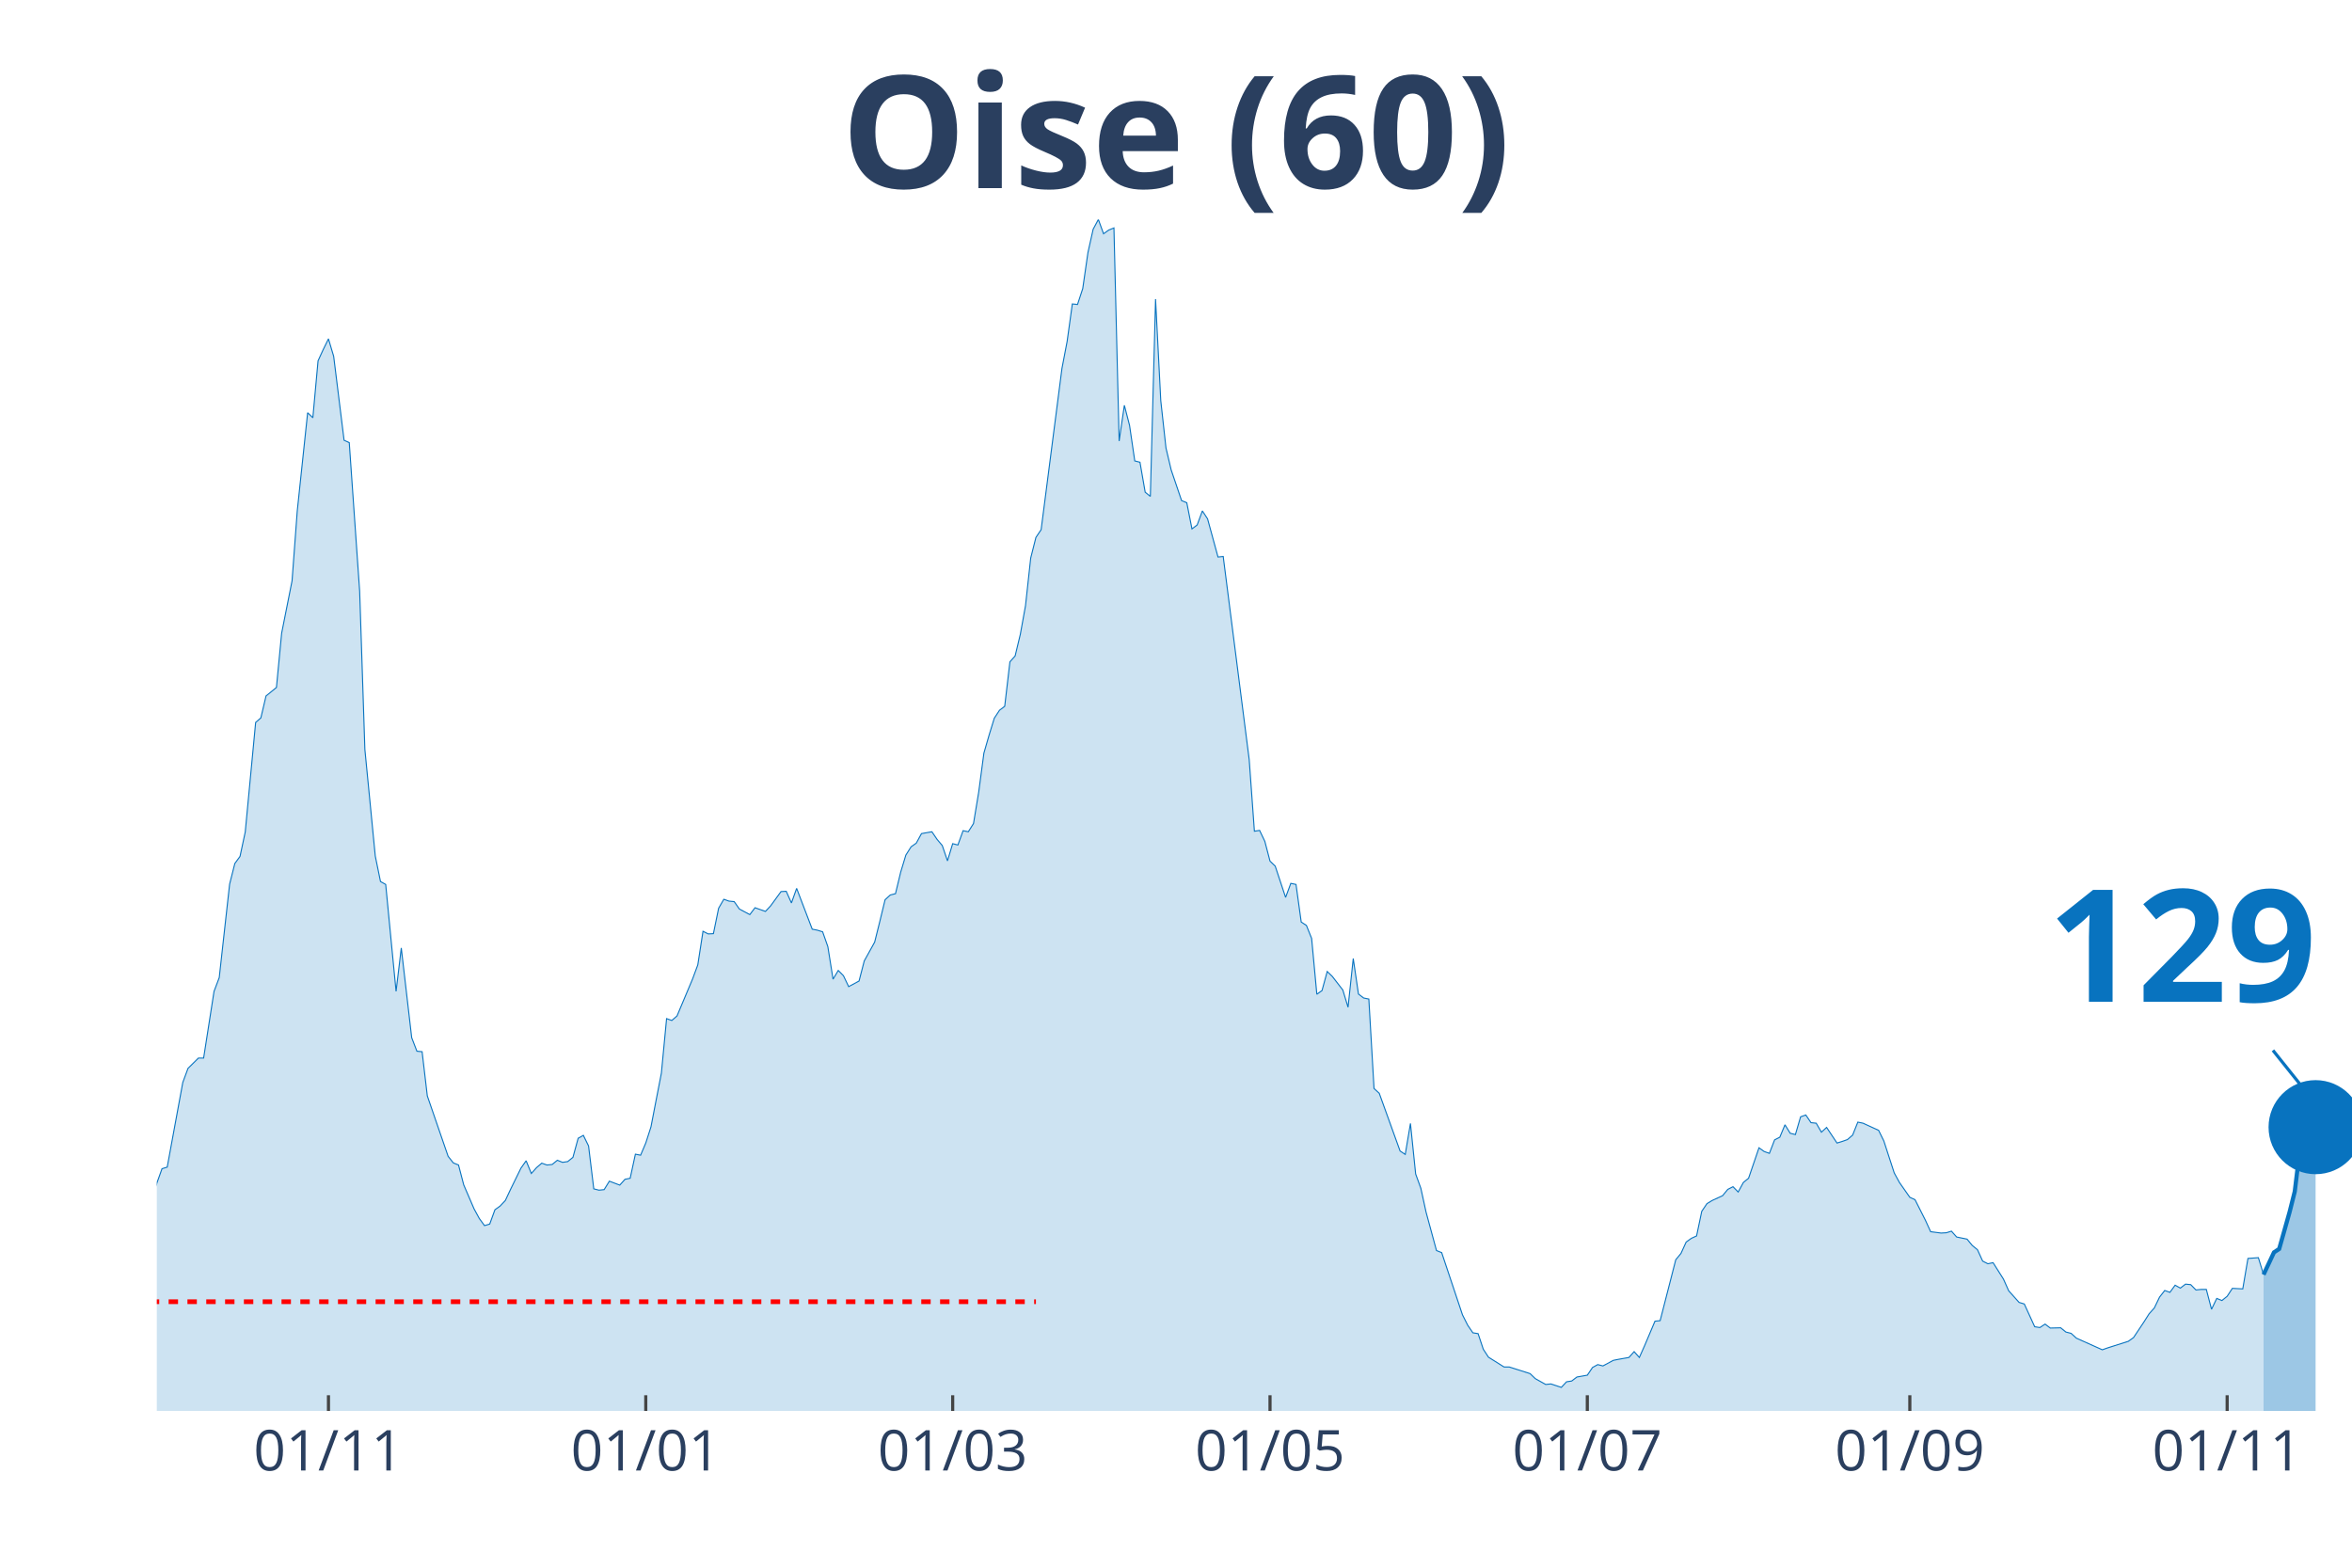
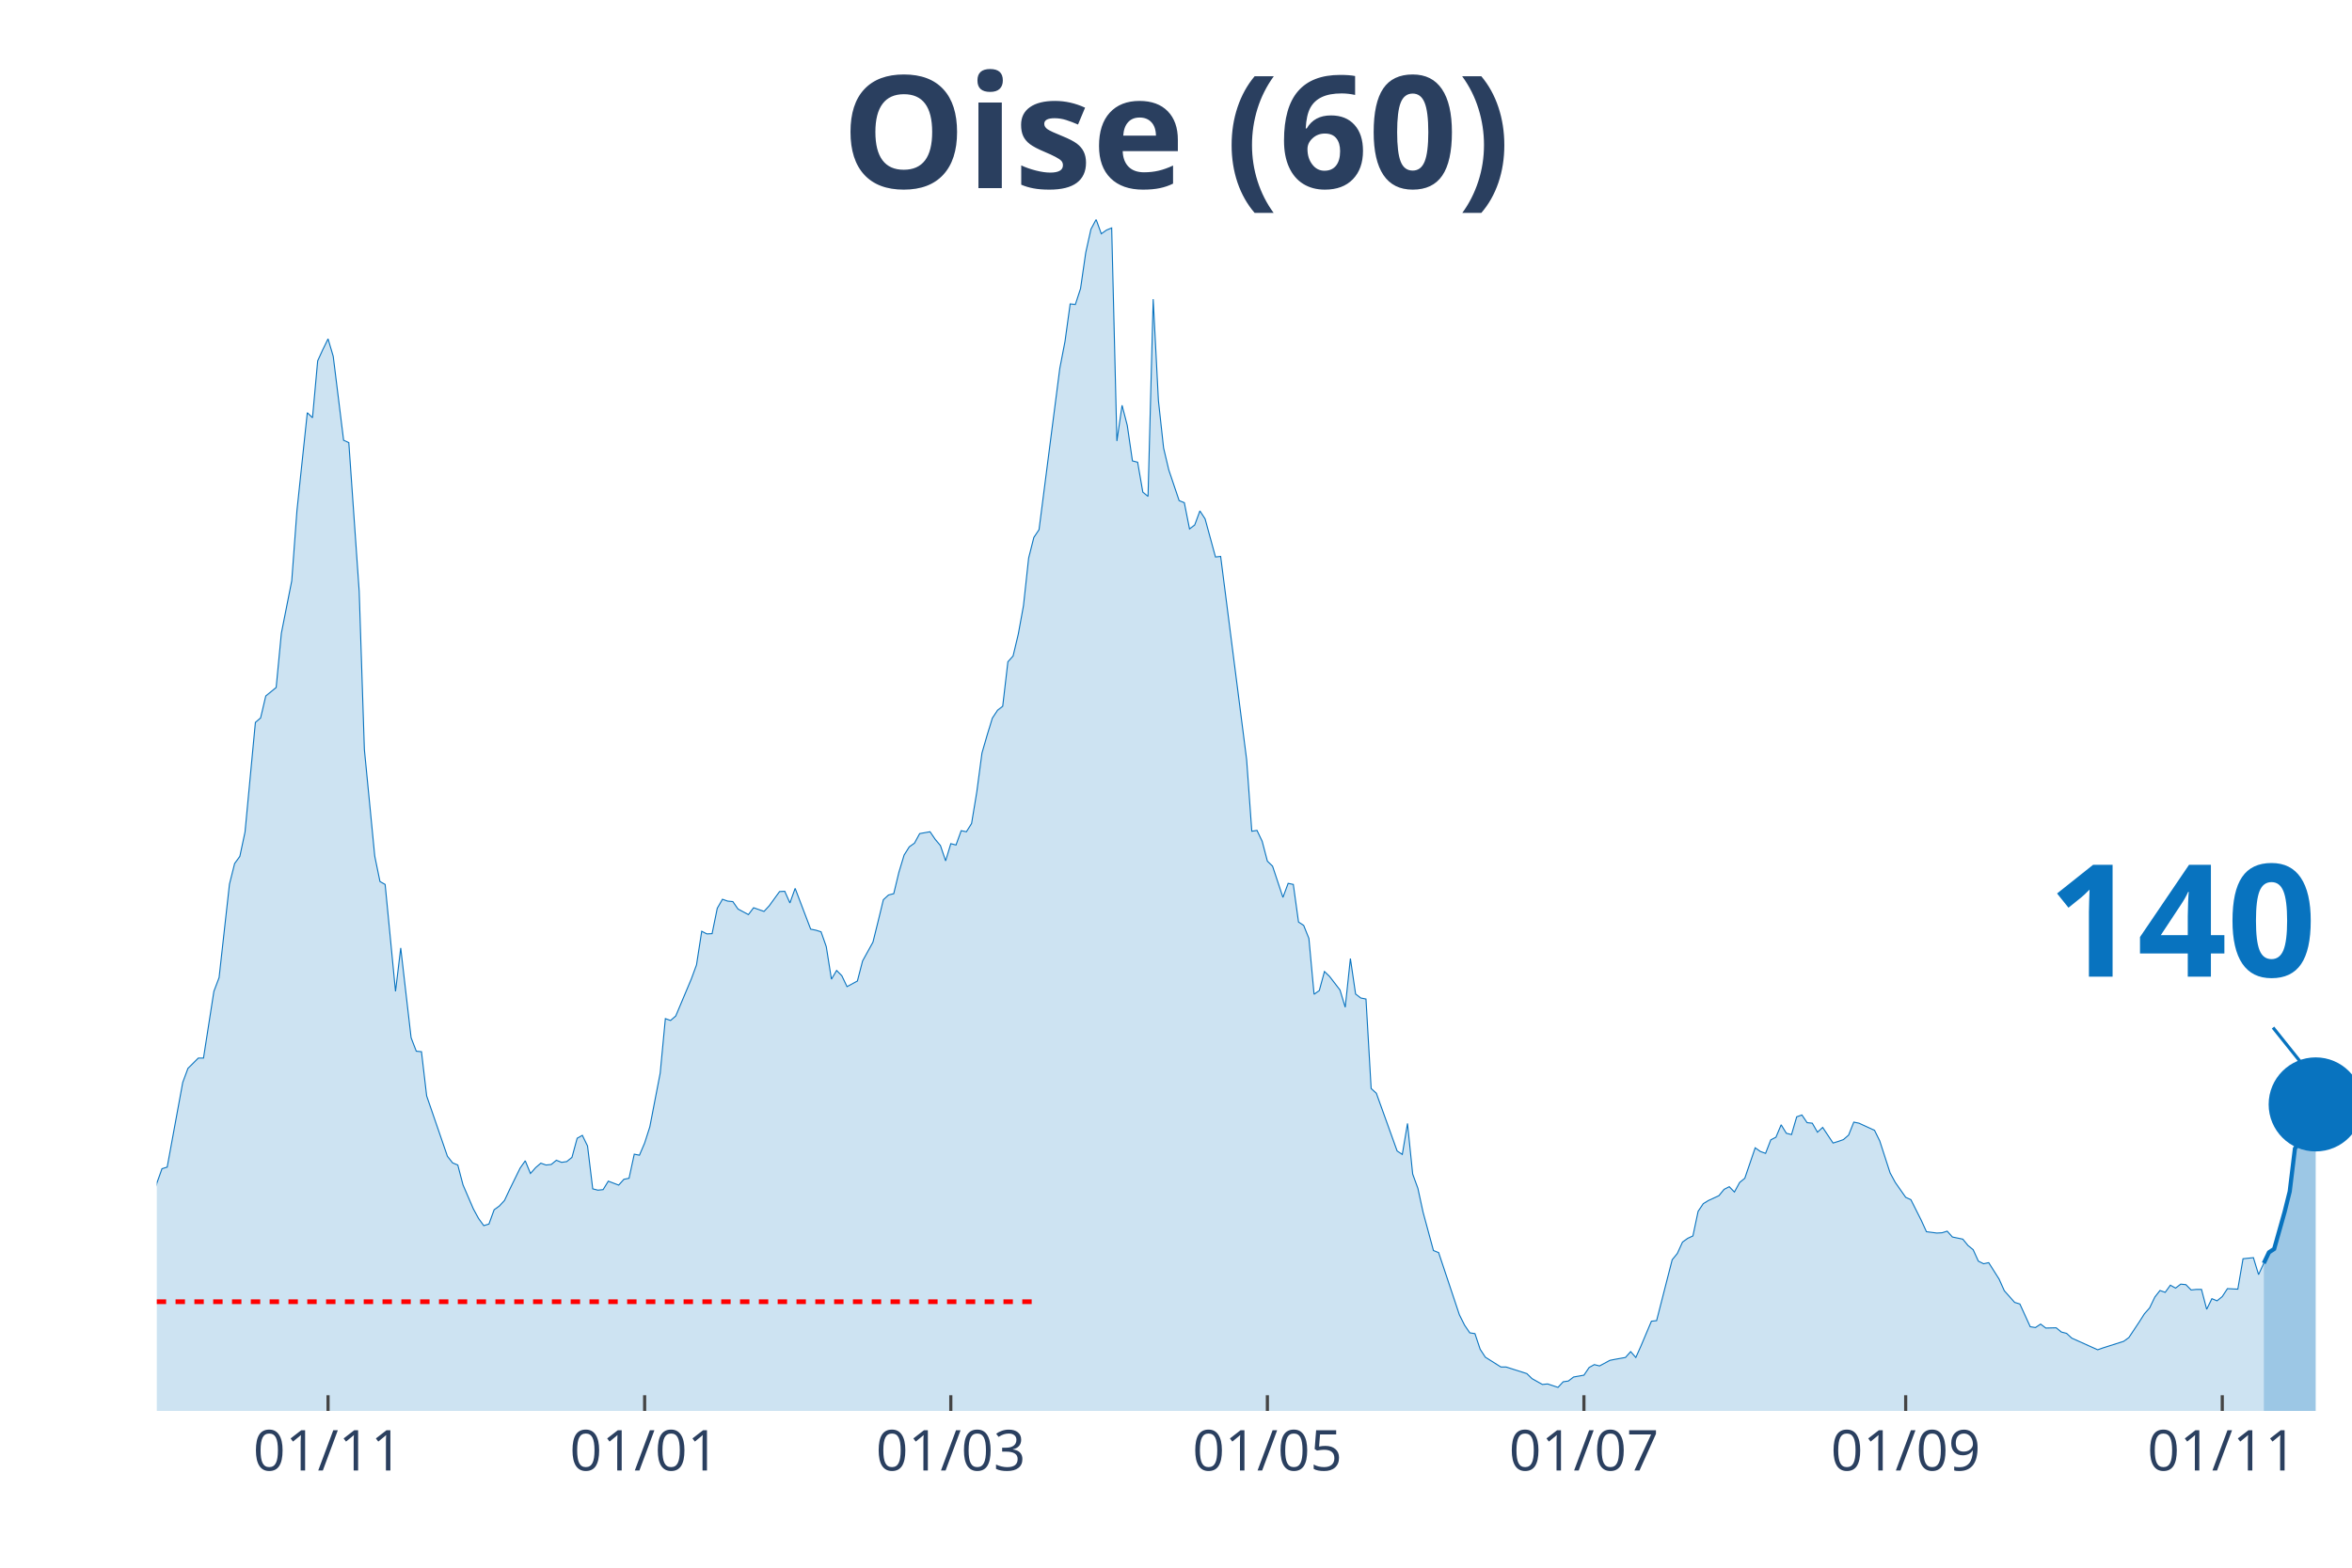
<svg xmlns="http://www.w3.org/2000/svg" class="main-svg" width="1125" height="750" style="" viewBox="0 0 750 500">
  <rect x="0" y="0" width="750" height="500" style="fill: rgb(0, 0, 0); fill-opacity: 0;" />
-   <defs id="defs-aeda28">
+   <defs id="defs-273779">
    <g class="clips">
-       <clipPath id="clipaeda28xyplot" class="plotclip">
+       <clipPath id="clip273779xyplot" class="plotclip">
        <rect width="700" height="380" />
      </clipPath>
-       <clipPath class="axesclip" id="clipaeda28x">
+       <clipPath class="axesclip" id="clip273779x">
        <rect x="50" y="0" width="700" height="500" />
      </clipPath>
-       <clipPath class="axesclip" id="clipaeda28y">
+       <clipPath class="axesclip" id="clip273779y">
        <rect x="0" y="70" width="750" height="380" />
      </clipPath>
-       <clipPath class="axesclip" id="clipaeda28xy">
+       <clipPath class="axesclip" id="clip273779xy">
        <rect x="50" y="70" width="700" height="380" />
      </clipPath>
    </g>
    <g class="gradients" />
  </defs>
  <g class="bglayer">
    <rect class="bg" x="50" y="70" width="700" height="380" style="fill: rgb(0, 0, 0); fill-opacity: 0; stroke-width: 0;" />
  </g>
  <g class="layer-below">
    <g class="imagelayer" />
    <g class="shapelayer" />
  </g>
  <g class="cartesianlayer">
    <g class="subplot xy">
      <g class="layer-subplot">
        <g class="shapelayer" />
        <g class="imagelayer" />
      </g>
      <g class="gridlayer">
        <g class="x">
-           <path class="xgrid crisp" transform="translate(104.74,0)" d="M0,70v380" style="stroke: rgb(255, 255, 255); stroke-opacity: 1; stroke-width: 1px;" />
-           <path class="xgrid crisp" transform="translate(205.92,0)" d="M0,70v380" style="stroke: rgb(255, 255, 255); stroke-opacity: 1; stroke-width: 1px;" />
-           <path class="xgrid crisp" transform="translate(303.79,0)" d="M0,70v380" style="stroke: rgb(255, 255, 255); stroke-opacity: 1; stroke-width: 1px;" />
-           <path class="xgrid crisp" transform="translate(404.98,0)" d="M0,70v380" style="stroke: rgb(255, 255, 255); stroke-opacity: 1; stroke-width: 1px;" />
-           <path class="xgrid crisp" transform="translate(506.16,0)" d="M0,70v380" style="stroke: rgb(255, 255, 255); stroke-opacity: 1; stroke-width: 1px;" />
-           <path class="xgrid crisp" transform="translate(609,0)" d="M0,70v380" style="stroke: rgb(255, 255, 255); stroke-opacity: 1; stroke-width: 1px;" />
-           <path class="xgrid crisp" transform="translate(710.19,0)" d="M0,70v380" style="stroke: rgb(255, 255, 255); stroke-opacity: 1; stroke-width: 1px;" />
+           <path class="xgrid crisp" transform="translate(104.61,0)" d="M0,70v380" style="stroke: rgb(255, 255, 255); stroke-opacity: 1; stroke-width: 1px;" />
+           <path class="xgrid crisp" transform="translate(205.56,0)" d="M0,70v380" style="stroke: rgb(255, 255, 255); stroke-opacity: 1; stroke-width: 1px;" />
+           <path class="xgrid crisp" transform="translate(303.19,0)" d="M0,70v380" style="stroke: rgb(255, 255, 255); stroke-opacity: 1; stroke-width: 1px;" />
+           <path class="xgrid crisp" transform="translate(404.14,0)" d="M0,70v380" style="stroke: rgb(255, 255, 255); stroke-opacity: 1; stroke-width: 1px;" />
+           <path class="xgrid crisp" transform="translate(505.08,0)" d="M0,70v380" style="stroke: rgb(255, 255, 255); stroke-opacity: 1; stroke-width: 1px;" />
+           <path class="xgrid crisp" transform="translate(607.68,0)" d="M0,70v380" style="stroke: rgb(255, 255, 255); stroke-opacity: 1; stroke-width: 1px;" />
+           <path class="xgrid crisp" transform="translate(708.63,0)" d="M0,70v380" style="stroke: rgb(255, 255, 255); stroke-opacity: 1; stroke-width: 1px;" />
        </g>
        <g class="y" />
      </g>
      <g class="zerolinelayer" />
      <path class="xlines-below" />
      <path class="ylines-below" />
      <g class="overlines-below" />
      <g class="xaxislayer-below" />
      <g class="yaxislayer-below" />
      <g class="overaxes-below" />
-       <g class="plot" transform="translate(50, 70)" clip-path="url('#clipaeda28xyplot')">
+       <g class="plot" transform="translate(50, 70)" clip-path="url('#clip273779xyplot')">
        <g class="scatterlayer mlayer">
-           <g class="trace scatter trace87a729" style="stroke-miterlimit: 2;">
+           <g class="trace scatter trace02479d" style="stroke-miterlimit: 2;">
            <g class="fills">
              <g>
-                 <path class="js-fill" d="M671.8,380L-225.59,380L-225.59,373.08L-222.27,373.58L-220.62,374.77L-179.15,379.07L-177.49,379.24L-159.24,377.55L-157.58,377.89L-142.65,377.89L-141,377.38L-107.82,375.86L-106.16,375.1L-102.84,374.85L-101.18,374.51L-91.23,371.98L-89.57,372.06L-72.99,370.04L-71.33,369.28L-68.01,366.75L-66.35,366.49L-59.72,362.19L-58.06,361.43L-53.08,359.57L-51.42,356.45L-46.45,349.61L-44.79,348.26L-43.13,348.42L-41.47,344.63L-34.83,338.55L-33.18,336.01L-28.2,334.75L-26.54,332.38L-23.22,328.33L-21.56,329.43L-19.91,329.85L-18.25,325.46L-16.59,320.99L-14.93,307.31L-13.27,310.01L-11.61,310.52L-8.29,309.93L-6.64,311.11L-4.98,311.87L-3.32,323.01L-1.66,317.95L0,307.39L1.66,302.75L3.32,302.24L8.29,275.23L9.95,270.75L13.27,267.46L14.93,267.46L18.25,246.19L19.91,241.8L23.22,211.99L24.88,205.41L26.54,203.13L28.2,195.36L31.52,160.41L33.18,158.97L34.83,151.97L36.49,150.62L38.15,149.26L39.81,131.96L43.13,115.24L44.79,92.95L48.1,61.63L49.76,63.23L51.42,45.08L53.08,41.45L54.74,38.08L56.4,43.65L59.72,70.41L61.37,71.17L64.69,118.62L66.35,169.02L69.67,203.04L71.33,211.15L72.99,212.08L74.64,229.13L76.3,246.19L77.96,232.34L81.28,260.96L82.94,265.27L84.6,265.43L86.26,279.53L92.89,298.78L94.55,300.89L96.21,301.57L97.87,307.9L101.18,315.58L102.84,318.62L104.5,320.9L106.16,320.4L107.82,315.84L109.48,314.65L111.14,312.88L112.8,309.34L116.11,302.58L117.77,300.22L119.43,304.27L121.09,302.41L122.75,300.98L124.41,301.57L126.07,301.4L127.73,300.05L129.38,300.72L131.04,300.47L132.7,299.12L134.36,293.04L136.02,292.11L137.68,295.49L139.34,309.17L141,309.59L142.65,309.42L144.31,306.72L147.63,307.98L149.29,306.13L150.95,305.79L152.61,298.11L154.27,298.44L155.92,294.56L157.58,289.41L159.24,280.8L160.9,272.27L162.56,254.88L164.22,255.47L165.88,254.04L170.85,242.22L172.51,237.74L174.17,227.02L175.83,227.86L177.49,227.78L179.15,219.68L180.81,216.81L182.46,217.4L184.12,217.56L185.78,219.93L189.1,221.7L190.76,219.51L194.08,220.69L195.73,218.92L199.05,214.36L200.71,214.27L202.37,217.99L204.03,213.34L209,226.35L210.66,226.68L212.32,227.19L213.98,231.92L215.64,242.3L217.3,239.52L218.96,241.2L220.62,244.67L223.93,242.89L225.59,236.48L228.91,230.48L230.57,223.81L232.23,216.97L233.89,215.45L235.55,215.03L237.2,208.19L238.86,202.71L240.52,200.09L242.18,198.91L243.84,195.87L247.16,195.28L248.82,197.72L250.47,199.67L252.13,204.56L253.79,199.08L255.45,199.5L257.11,194.94L258.77,195.28L260.43,192.66L262.09,182.61L263.74,170.2L265.4,164.46L267.06,159.06L268.72,156.53L270.38,155.26L272.04,141.08L273.7,139.22L275.36,132.3L277.01,123.18L278.67,107.98L280.33,101.4L281.99,98.95L288.63,47.53L290.28,38.92L291.94,26.93L293.6,27.1L295.26,22.04L296.92,10.55L298.58,3.12L300.24,0L301.9,4.56L303.55,3.38L305.21,2.7L306.87,70.66L308.53,59.27L310.19,65.68L311.85,77L313.51,77.42L315.17,86.96L316.82,88.31L318.48,25.41L320.14,57.75L321.8,72.86L323.46,79.87L326.78,89.66L328.44,90.34L330.09,98.69L331.75,97.43L333.41,92.95L335.07,95.49L338.39,107.64L340.05,107.47L348.34,172.23L350,195.11L351.66,194.85L353.32,198.32L354.98,204.65L356.64,206.25L359.95,216.21L361.61,211.74L363.27,212.08L364.93,224.07L366.59,225.16L368.25,229.3L369.91,247.11L371.56,245.93L373.22,239.85L374.88,241.46L378.2,245.76L379.86,251.25L381.52,235.72L383.18,247.03L384.83,248.3L386.49,248.63L388.15,277.17L389.81,278.69L396.45,297.09L398.1,298.19L399.76,288.31L401.42,304.44L403.08,309L404.74,316.6L408.06,328.84L409.72,329.51L416.35,349.35L418.01,352.65L419.67,355.09L421.33,355.35L422.99,360.33L424.64,362.86L429.62,365.99L431.28,365.99L437.91,368.1L439.57,369.7L442.89,371.56L444.55,371.39L447.87,372.49L449.53,370.71L451.18,370.46L452.84,369.19L456.16,368.6L457.82,366.15L459.48,365.23L461.14,365.65L464.45,363.87L466.11,363.54L469.43,362.95L471.09,361.09L472.75,362.95L474.41,359.23L477.73,351.38L479.38,351.21L484.36,331.79L486.02,329.77L487.68,326.14L489.34,324.95L491,324.19L492.65,316.34L494.31,313.89L495.97,312.88L499.29,311.36L500.95,309.34L502.61,308.49L504.27,310.18L505.92,307.14L507.58,305.79L510.9,296.08L512.56,297.26L514.22,297.85L515.88,293.55L517.54,292.7L519.19,288.74L520.85,291.44L522.51,291.86L524.17,286.2L525.83,285.61L527.49,288.06L529.15,288.23L530.81,291.1L532.46,289.58L535.78,294.56L537.44,294.05L539.1,293.46L540.76,292.03L542.42,287.89L544.08,288.23L549.05,290.51L550.71,293.89L554.03,304.1L555.69,307.14L559,311.87L560.66,312.63L563.98,319.21L565.64,322.84L568.96,323.27L570.62,323.18L572.27,322.67L573.93,324.53L577.25,325.21L578.91,327.23L580.57,328.58L582.23,332.22L583.89,333.06L585.55,332.72L588.86,337.96L590.52,341.67L593.84,345.39L595.5,345.89L598.82,353.15L600.47,353.41L602.13,352.31L603.79,353.57L607.11,353.49L608.77,354.84L610.43,355.26L612.09,356.78L620.38,360.5L622.04,359.91L628.67,357.8L630.33,356.61L633.65,351.63L635.31,349.02L636.97,347.16L638.63,343.7L640.28,341.59L641.94,342.18L643.6,339.9L645.26,340.83L646.92,339.56L648.58,339.73L650.24,341.42L651.9,341.25L653.55,341.25L655.21,347.58L656.87,344.12L658.53,344.79L660.19,343.44L661.85,340.91L665.17,341.08L666.82,331.37L670.14,331.12L671.8,336.52" style="fill: rgb(8, 115, 191); fill-opacity: 0.2; stroke-width: 0;" />
+                 <path class="js-fill" d="M671.87,380L-225.06,380L-225.06,373.08L-221.75,373.58L-220.09,374.77L-178.72,379.07L-177.07,379.24L-158.87,377.55L-157.21,377.89L-142.32,377.89L-140.66,377.38L-107.57,375.86L-105.91,375.1L-102.6,374.85L-100.95,374.51L-91.02,371.98L-89.36,372.06L-72.81,370.04L-71.16,369.28L-67.85,366.75L-66.19,366.49L-59.57,362.19L-57.92,361.43L-52.96,359.57L-51.3,356.45L-46.34,349.61L-44.68,348.26L-43.03,348.42L-41.37,344.63L-34.75,338.55L-33.1,336.01L-28.13,334.75L-26.48,332.38L-23.17,328.33L-21.51,329.43L-19.86,329.85L-18.2,325.46L-16.55,320.99L-14.89,307.31L-13.24,310.01L-11.58,310.52L-8.27,309.93L-6.62,311.11L-4.96,311.87L-3.31,323.01L-1.65,317.95L0,307.39L1.65,302.75L3.31,302.24L8.27,275.23L9.93,270.75L13.24,267.46L14.89,267.46L18.2,246.19L19.86,241.8L23.17,211.99L24.82,205.41L26.48,203.13L28.13,195.36L31.44,160.41L33.1,158.97L34.75,151.97L36.41,150.62L38.06,149.26L39.72,131.96L43.03,115.24L44.68,92.95L47.99,61.63L49.65,63.23L51.3,45.08L52.96,41.45L54.61,38.08L56.26,43.65L59.57,70.41L61.23,71.17L64.54,118.62L66.19,169.02L69.5,203.04L71.16,211.15L72.81,212.08L74.47,229.13L76.12,246.19L77.78,232.34L81.09,260.96L82.74,265.27L84.4,265.43L86.05,279.53L92.67,298.78L94.33,300.89L95.98,301.57L97.64,307.9L100.95,315.58L102.6,318.62L104.26,320.9L105.91,320.4L107.57,315.84L109.22,314.65L110.87,312.88L112.53,309.34L115.84,302.58L117.49,300.22L119.15,304.27L120.8,302.41L122.46,300.98L124.11,301.57L125.77,301.4L127.42,300.05L129.08,300.72L130.73,300.47L132.39,299.12L134.04,293.04L135.7,292.11L137.35,295.49L139.01,309.17L140.66,309.59L142.32,309.42L143.97,306.72L147.28,307.98L148.94,306.13L150.59,305.79L152.25,298.11L153.9,298.44L155.56,294.56L157.21,289.41L158.87,280.8L160.52,272.27L162.17,254.88L163.83,255.47L165.48,254.04L170.45,242.22L172.1,237.74L173.76,227.02L175.41,227.86L177.07,227.78L178.72,219.68L180.38,216.81L182.03,217.4L183.69,217.56L185.34,219.93L188.65,221.7L190.31,219.51L193.62,220.69L195.27,218.92L198.58,214.36L200.24,214.27L201.89,217.99L203.55,213.34L208.51,226.35L210.17,226.68L211.82,227.19L213.48,231.92L215.13,242.3L216.78,239.52L218.44,241.2L220.09,244.67L223.4,242.89L225.06,236.48L228.37,230.48L230.02,223.81L231.68,216.97L233.33,215.45L234.99,215.03L236.64,208.19L238.3,202.71L239.95,200.09L241.61,198.91L243.26,195.87L246.57,195.28L248.23,197.72L249.88,199.67L251.54,204.56L253.19,199.08L254.85,199.5L256.5,194.94L258.16,195.28L259.81,192.66L261.47,182.61L263.12,170.2L264.78,164.46L266.43,159.06L268.09,156.53L269.74,155.26L271.39,141.08L273.05,139.22L274.7,132.3L276.36,123.18L278.01,107.98L279.67,101.4L281.32,98.95L287.94,47.53L289.6,38.92L291.25,26.93L292.91,27.1L294.56,22.04L296.22,10.55L297.87,3.12L299.53,0L301.18,4.56L302.84,3.38L304.49,2.7L306.15,70.66L307.8,59.27L309.46,65.68L311.11,77L312.77,77.42L314.42,86.96L316.08,88.31L317.73,25.41L319.39,57.75L321.04,72.86L322.7,79.87L326,89.66L327.66,90.34L329.31,98.69L330.97,97.43L332.62,92.95L334.28,95.49L337.59,107.64L339.24,107.47L347.52,172.23L349.17,195.11L350.83,194.85L352.48,198.32L354.14,204.65L355.79,206.25L359.1,216.21L360.76,211.74L362.41,212.08L364.07,224.07L365.72,225.16L367.38,229.3L369.03,247.11L370.69,245.93L372.34,239.85L374,241.46L377.3,245.76L378.96,251.25L380.61,235.72L382.27,247.03L383.92,248.3L385.58,248.63L387.23,277.17L388.89,278.69L395.51,297.09L397.16,298.19L398.82,288.31L400.47,304.44L402.13,309L403.78,316.6L407.09,328.84L408.75,329.51L415.37,349.35L417.02,352.65L418.68,355.09L420.33,355.35L421.99,360.33L423.64,362.86L428.61,365.99L430.26,365.99L436.88,368.1L438.53,369.7L441.84,371.56L443.5,371.39L446.81,372.49L448.46,370.71L450.12,370.46L451.77,369.19L455.08,368.6L456.74,366.15L458.39,365.23L460.05,365.65L463.36,363.87L465.01,363.54L468.32,362.95L469.98,361.09L471.63,362.95L473.29,359.23L476.6,351.38L478.25,351.21L483.22,331.79L484.87,329.77L486.52,326.14L488.18,324.95L489.83,324.19L491.49,316.34L493.14,313.89L494.8,312.88L498.11,311.36L499.76,309.34L501.42,308.49L503.07,310.18L504.73,307.14L506.38,305.79L509.69,296.08L511.35,297.26L513,297.85L514.66,293.55L516.31,292.7L517.97,288.74L519.62,291.44L521.28,291.86L522.93,286.2L524.59,285.61L526.24,288.06L527.9,288.23L529.55,291.1L531.21,289.58L534.52,294.56L536.17,294.05L537.83,293.46L539.48,292.03L541.13,287.89L542.79,288.23L547.75,290.51L549.41,293.89L552.72,304.1L554.37,307.14L557.68,311.87L559.34,312.63L562.65,319.21L564.3,322.84L567.61,323.27L569.27,323.18L570.92,322.67L572.58,324.53L575.89,325.21L577.54,327.23L579.2,328.58L580.85,332.22L582.51,333.06L584.16,332.72L587.47,337.96L589.13,341.67L592.43,345.39L594.09,345.89L597.4,353.15L599.05,353.41L600.71,352.31L602.36,353.57L605.67,353.49L607.33,354.84L608.98,355.26L610.64,356.78L618.91,360.5L620.57,359.91L627.19,357.8L628.84,356.61L632.15,351.63L633.81,349.02L635.46,347.16L637.12,343.7L638.77,341.59L640.43,342.18L642.08,339.9L643.74,340.83L645.39,339.56L647.04,339.73L648.7,341.42L650.35,341.25L652.01,341.25L653.66,347.58L655.32,344.2L656.97,344.88L658.63,343.53L660.28,341L663.59,341.16L665.25,331.46L668.56,331.12L670.21,336.52L671.87,332.89" style="fill: rgb(8, 115, 191); fill-opacity: 0.2; stroke-width: 0;" />
              </g>
            </g>
            <g class="errorbars" />
            <g class="lines">
-               <path class="js-line" d="M-225.59,373.08L-222.27,373.58L-220.62,374.77L-179.15,379.07L-177.49,379.24L-159.24,377.55L-157.58,377.89L-142.65,377.89L-141,377.38L-107.82,375.86L-106.16,375.1L-102.84,374.85L-101.18,374.51L-91.23,371.98L-89.57,372.06L-72.99,370.04L-71.33,369.28L-68.01,366.75L-66.35,366.49L-59.72,362.19L-58.06,361.43L-53.08,359.57L-51.42,356.45L-46.45,349.61L-44.79,348.26L-43.13,348.42L-41.47,344.63L-34.83,338.55L-33.18,336.01L-28.2,334.75L-26.54,332.38L-23.22,328.33L-21.56,329.43L-19.91,329.85L-18.25,325.46L-16.59,320.99L-14.93,307.31L-13.27,310.01L-11.61,310.52L-8.29,309.93L-6.64,311.11L-4.98,311.87L-3.32,323.01L-1.66,317.95L0,307.39L1.66,302.75L3.32,302.24L8.29,275.23L9.95,270.75L13.27,267.46L14.93,267.46L18.25,246.19L19.91,241.8L23.22,211.99L24.88,205.41L26.54,203.13L28.2,195.36L31.52,160.41L33.18,158.97L34.83,151.97L36.49,150.62L38.15,149.26L39.81,131.96L43.13,115.24L44.79,92.95L48.1,61.63L49.76,63.23L51.42,45.08L53.08,41.45L54.74,38.08L56.4,43.65L59.72,70.41L61.37,71.17L64.69,118.62L66.35,169.02L69.67,203.04L71.33,211.15L72.99,212.08L74.64,229.13L76.3,246.19L77.96,232.34L81.28,260.96L82.94,265.27L84.6,265.43L86.26,279.53L92.89,298.78L94.55,300.89L96.21,301.57L97.87,307.9L101.18,315.58L102.84,318.62L104.5,320.9L106.16,320.4L107.82,315.84L109.48,314.65L111.14,312.88L112.8,309.34L116.11,302.58L117.77,300.22L119.43,304.27L121.09,302.41L122.75,300.98L124.41,301.57L126.07,301.4L127.73,300.05L129.38,300.72L131.04,300.47L132.7,299.12L134.36,293.04L136.02,292.11L137.68,295.49L139.34,309.17L141,309.59L142.65,309.42L144.31,306.72L147.63,307.98L149.29,306.13L150.95,305.79L152.61,298.11L154.27,298.44L155.92,294.56L157.58,289.41L159.24,280.8L160.9,272.27L162.56,254.88L164.22,255.47L165.88,254.04L170.85,242.22L172.51,237.74L174.17,227.02L175.83,227.86L177.49,227.78L179.15,219.68L180.81,216.81L182.46,217.4L184.12,217.56L185.78,219.93L189.1,221.7L190.76,219.51L194.08,220.69L195.73,218.92L199.05,214.36L200.71,214.27L202.37,217.99L204.03,213.34L209,226.35L210.66,226.68L212.32,227.19L213.98,231.92L215.64,242.3L217.3,239.52L218.96,241.2L220.62,244.67L223.93,242.89L225.59,236.48L228.91,230.48L230.57,223.81L232.23,216.97L233.89,215.45L235.55,215.03L237.2,208.19L238.86,202.71L240.52,200.09L242.18,198.91L243.84,195.87L247.16,195.28L248.82,197.72L250.47,199.67L252.13,204.56L253.79,199.08L255.45,199.5L257.11,194.94L258.77,195.28L260.43,192.66L262.09,182.61L263.74,170.2L265.4,164.46L267.06,159.06L268.72,156.53L270.38,155.26L272.04,141.08L273.7,139.22L275.36,132.3L277.01,123.18L278.67,107.98L280.33,101.4L281.99,98.95L288.63,47.53L290.28,38.92L291.94,26.93L293.6,27.1L295.26,22.04L296.92,10.55L298.58,3.12L300.24,0L301.9,4.56L303.55,3.38L305.21,2.7L306.87,70.66L308.53,59.27L310.19,65.68L311.85,77L313.51,77.42L315.17,86.96L316.82,88.31L318.48,25.41L320.14,57.75L321.8,72.86L323.46,79.87L326.78,89.66L328.44,90.34L330.09,98.69L331.75,97.43L333.41,92.95L335.07,95.49L338.39,107.64L340.05,107.47L348.34,172.23L350,195.11L351.66,194.85L353.32,198.32L354.98,204.65L356.64,206.25L359.95,216.21L361.61,211.74L363.27,212.08L364.93,224.07L366.59,225.16L368.25,229.3L369.91,247.11L371.56,245.93L373.22,239.85L374.88,241.46L378.2,245.76L379.86,251.25L381.52,235.72L383.18,247.03L384.83,248.3L386.49,248.63L388.15,277.17L389.81,278.69L396.45,297.09L398.1,298.19L399.76,288.31L401.42,304.44L403.08,309L404.74,316.6L408.06,328.84L409.72,329.51L416.35,349.35L418.01,352.65L419.67,355.09L421.33,355.35L422.99,360.33L424.64,362.86L429.62,365.99L431.28,365.99L437.91,368.1L439.57,369.7L442.89,371.56L444.55,371.39L447.87,372.49L449.53,370.71L451.18,370.46L452.84,369.19L456.16,368.6L457.82,366.15L459.48,365.23L461.14,365.65L464.45,363.87L466.11,363.54L469.43,362.95L471.09,361.09L472.75,362.95L474.41,359.23L477.73,351.38L479.38,351.21L484.36,331.79L486.02,329.77L487.68,326.14L489.34,324.95L491,324.19L492.65,316.34L494.31,313.89L495.97,312.88L499.29,311.36L500.95,309.34L502.61,308.49L504.27,310.18L505.92,307.14L507.58,305.79L510.9,296.08L512.56,297.26L514.22,297.85L515.88,293.55L517.54,292.7L519.19,288.74L520.85,291.44L522.51,291.86L524.17,286.2L525.83,285.61L527.49,288.06L529.15,288.23L530.81,291.1L532.46,289.58L535.78,294.56L537.44,294.05L539.1,293.46L540.76,292.03L542.42,287.89L544.08,288.23L549.05,290.51L550.71,293.89L554.03,304.1L555.69,307.14L559,311.87L560.66,312.63L563.98,319.21L565.64,322.84L568.96,323.27L570.62,323.18L572.27,322.67L573.93,324.53L577.25,325.21L578.91,327.23L580.57,328.58L582.23,332.22L583.89,333.06L585.55,332.72L588.86,337.96L590.52,341.67L593.84,345.39L595.5,345.89L598.82,353.15L600.47,353.41L602.13,352.31L603.79,353.57L607.11,353.49L608.77,354.84L610.43,355.26L612.09,356.78L620.38,360.5L622.04,359.91L628.67,357.8L630.33,356.61L633.65,351.63L635.31,349.02L636.97,347.16L638.63,343.7L640.28,341.59L641.94,342.18L643.6,339.9L645.26,340.83L646.92,339.56L648.58,339.73L650.24,341.42L651.9,341.25L653.55,341.25L655.21,347.58L656.87,344.12L658.53,344.79L660.19,343.44L661.85,340.91L665.17,341.08L666.82,331.37L670.14,331.12L671.8,336.52" style="vector-effect: non-scaling-stroke; fill: none; stroke: rgb(8, 115, 191); stroke-opacity: 1; stroke-width: 0.5px; opacity: 1;" />
+               <path class="js-line" d="M-225.06,373.08L-221.75,373.58L-220.09,374.77L-178.72,379.07L-177.07,379.24L-158.87,377.55L-157.21,377.89L-142.32,377.89L-140.66,377.38L-107.57,375.86L-105.91,375.1L-102.6,374.85L-100.95,374.51L-91.02,371.98L-89.36,372.06L-72.81,370.04L-71.16,369.28L-67.85,366.75L-66.19,366.49L-59.57,362.19L-57.92,361.43L-52.96,359.57L-51.3,356.45L-46.34,349.61L-44.68,348.26L-43.03,348.42L-41.37,344.63L-34.75,338.55L-33.1,336.01L-28.13,334.75L-26.48,332.38L-23.17,328.33L-21.51,329.43L-19.86,329.85L-18.2,325.46L-16.55,320.99L-14.89,307.31L-13.24,310.01L-11.58,310.52L-8.27,309.93L-6.62,311.11L-4.96,311.87L-3.31,323.01L-1.65,317.95L0,307.39L1.65,302.75L3.31,302.24L8.27,275.23L9.93,270.75L13.24,267.46L14.89,267.46L18.2,246.19L19.86,241.8L23.17,211.99L24.82,205.41L26.48,203.13L28.13,195.36L31.44,160.41L33.1,158.97L34.75,151.97L36.41,150.62L38.06,149.26L39.72,131.96L43.03,115.24L44.68,92.95L47.99,61.63L49.65,63.23L51.3,45.08L52.96,41.45L54.61,38.08L56.26,43.65L59.57,70.41L61.23,71.17L64.54,118.62L66.19,169.02L69.5,203.04L71.16,211.15L72.81,212.08L74.47,229.13L76.12,246.19L77.78,232.34L81.09,260.96L82.74,265.27L84.4,265.43L86.05,279.53L92.67,298.78L94.33,300.89L95.98,301.57L97.64,307.9L100.95,315.58L102.6,318.62L104.26,320.9L105.91,320.4L107.57,315.84L109.22,314.65L110.87,312.88L112.53,309.34L115.84,302.58L117.49,300.22L119.15,304.27L120.8,302.41L122.46,300.98L124.11,301.57L125.77,301.4L127.42,300.05L129.08,300.72L130.73,300.47L132.39,299.12L134.04,293.04L135.7,292.11L137.35,295.49L139.01,309.17L140.66,309.59L142.32,309.42L143.97,306.72L147.28,307.98L148.94,306.13L150.59,305.79L152.25,298.11L153.9,298.44L155.56,294.56L157.21,289.41L158.87,280.8L160.52,272.27L162.17,254.88L163.83,255.47L165.48,254.04L170.45,242.22L172.1,237.74L173.76,227.02L175.41,227.86L177.07,227.78L178.72,219.68L180.38,216.81L182.03,217.4L183.69,217.56L185.34,219.93L188.65,221.7L190.31,219.51L193.62,220.69L195.27,218.92L198.58,214.36L200.24,214.27L201.89,217.99L203.55,213.34L208.51,226.35L210.17,226.68L211.82,227.19L213.48,231.92L215.13,242.3L216.78,239.52L218.44,241.2L220.09,244.67L223.4,242.89L225.06,236.48L228.37,230.48L230.02,223.81L231.68,216.97L233.33,215.45L234.99,215.03L236.64,208.19L238.3,202.71L239.95,200.09L241.61,198.91L243.26,195.87L246.57,195.28L248.23,197.72L249.88,199.67L251.54,204.56L253.19,199.08L254.85,199.5L256.5,194.94L258.16,195.28L259.81,192.66L261.47,182.61L263.12,170.2L264.78,164.46L266.43,159.06L268.09,156.53L269.74,155.26L271.39,141.08L273.05,139.22L274.7,132.3L276.36,123.18L278.01,107.98L279.67,101.4L281.32,98.95L287.94,47.53L289.6,38.92L291.25,26.93L292.91,27.1L294.56,22.04L296.22,10.55L297.87,3.12L299.53,0L301.18,4.56L302.84,3.38L304.49,2.7L306.15,70.66L307.8,59.27L309.46,65.68L311.11,77L312.77,77.42L314.42,86.96L316.08,88.31L317.73,25.41L319.39,57.75L321.04,72.86L322.7,79.87L326,89.66L327.66,90.34L329.31,98.69L330.97,97.43L332.62,92.95L334.28,95.49L337.59,107.64L339.24,107.47L347.52,172.23L349.17,195.11L350.83,194.85L352.48,198.32L354.14,204.65L355.79,206.25L359.1,216.21L360.76,211.74L362.41,212.08L364.07,224.07L365.72,225.16L367.38,229.3L369.03,247.11L370.69,245.93L372.34,239.85L374,241.46L377.3,245.76L378.96,251.25L380.61,235.72L382.27,247.03L383.92,248.3L385.58,248.63L387.23,277.17L388.89,278.69L395.51,297.09L397.16,298.19L398.82,288.31L400.47,304.44L402.13,309L403.78,316.6L407.09,328.84L408.75,329.51L415.37,349.35L417.02,352.65L418.68,355.09L420.33,355.35L421.99,360.33L423.64,362.86L428.61,365.99L430.26,365.99L436.88,368.1L438.53,369.7L441.84,371.56L443.5,371.39L446.81,372.49L448.46,370.71L450.12,370.46L451.77,369.19L455.08,368.6L456.74,366.15L458.39,365.23L460.05,365.65L463.36,363.87L465.01,363.54L468.32,362.95L469.98,361.09L471.63,362.95L473.29,359.23L476.6,351.38L478.25,351.21L483.22,331.79L484.87,329.77L486.52,326.14L488.18,324.95L489.83,324.19L491.49,316.34L493.14,313.89L494.8,312.88L498.11,311.36L499.76,309.34L501.42,308.49L503.07,310.18L504.73,307.14L506.38,305.79L509.69,296.08L511.35,297.26L513,297.85L514.66,293.55L516.31,292.7L517.97,288.74L519.62,291.44L521.28,291.86L522.93,286.2L524.59,285.61L526.24,288.06L527.9,288.23L529.55,291.1L531.21,289.58L534.52,294.56L536.17,294.05L537.83,293.46L539.48,292.03L541.13,287.89L542.79,288.23L547.75,290.51L549.41,293.89L552.72,304.1L554.37,307.14L557.68,311.87L559.34,312.63L562.65,319.21L564.3,322.84L567.61,323.27L569.27,323.18L570.92,322.67L572.58,324.53L575.89,325.21L577.54,327.23L579.2,328.58L580.85,332.22L582.51,333.06L584.16,332.72L587.47,337.96L589.13,341.67L592.43,345.39L594.09,345.89L597.4,353.15L599.05,353.41L600.71,352.31L602.36,353.57L605.67,353.49L607.33,354.84L608.98,355.26L610.64,356.78L618.91,360.5L620.57,359.91L627.19,357.8L628.84,356.61L632.15,351.63L633.81,349.02L635.46,347.16L637.12,343.7L638.77,341.59L640.43,342.18L642.08,339.9L643.74,340.83L645.39,339.56L647.04,339.73L648.7,341.42L650.35,341.25L652.01,341.25L653.66,347.58L655.32,344.2L656.97,344.88L658.63,343.53L660.28,341L663.59,341.16L665.25,331.46L668.56,331.12L670.21,336.52L671.87,332.89" style="vector-effect: non-scaling-stroke; fill: none; stroke: rgb(8, 115, 191); stroke-opacity: 1; stroke-width: 0.5px; opacity: 1;" />
            </g>
            <g class="points" />
            <g class="text" />
          </g>
-           <g class="trace scatter traced5c34c" style="stroke-miterlimit: 2;">
+           <g class="trace scatter tracee04e95" style="stroke-miterlimit: 2;">
            <g class="fills">
              <g>
-                 <path class="js-fill" d="M688.39,380L671.8,380L671.8,336.52L675.12,329.43L676.78,328.33L680.09,316.6L681.75,310.01L683.41,296.33L685.07,293.89L686.73,289.58L688.39,289.5" style="fill: rgb(8, 115, 191); fill-opacity: 0.4; stroke-width: 0;" />
+                 <path class="js-fill" d="M688.42,380L671.87,380L671.87,332.89L673.52,329.43L675.18,328.33L678.49,316.6L680.14,310.01L681.8,296.33L683.45,293.89L685.11,289.58L686.76,289.41L688.42,282.24" style="fill: rgb(8, 115, 191); fill-opacity: 0.4; stroke-width: 0;" />
              </g>
            </g>
            <g class="errorbars" />
            <g class="lines">
-               <path class="js-line" d="M671.8,336.52L675.12,329.43L676.78,328.33L680.09,316.6L681.75,310.01L683.41,296.33L685.07,293.89L686.73,289.58L688.39,289.5" style="vector-effect: non-scaling-stroke; fill: none; stroke: rgb(8, 115, 191); stroke-opacity: 1; stroke-width: 2px; opacity: 1;" />
+               <path class="js-line" d="M671.87,332.89L673.52,329.43L675.18,328.33L678.49,316.6L680.14,310.01L681.8,296.33L683.45,293.89L685.11,289.58L686.76,289.41L688.42,282.24" style="vector-effect: non-scaling-stroke; fill: none; stroke: rgb(8, 115, 191); stroke-opacity: 1; stroke-width: 2px; opacity: 1;" />
            </g>
            <g class="points" />
            <g class="text" />
          </g>
-           <g class="trace scatter trace6cd5ee" style="stroke-miterlimit: 2; opacity: 1;">
+           <g class="trace scatter trace454e63" style="stroke-miterlimit: 2; opacity: 1;">
            <g class="fills" />
            <g class="errorbars" />
            <g class="lines" />
            <g class="points">
-               <path class="point" transform="translate(688.39,289.5)" d="M15,0A15,15 0 1,1 0,-15A15,15 0 0,1 15,0Z" style="opacity: 1; stroke-width: 0px; fill: rgb(8, 115, 191); fill-opacity: 1;" />
+               <path class="point" transform="translate(688.42,282.24)" d="M15,0A15,15 0 1,1 0,-15A15,15 0 0,1 15,0Z" style="opacity: 1; stroke-width: 0px; fill: rgb(8, 115, 191); fill-opacity: 1;" />
            </g>
            <g class="text" />
          </g>
        </g>
      </g>
      <g class="overplot" />
      <path class="xlines-above crisp" style="fill: none; stroke-width: 1px; stroke: rgb(0, 0, 0); stroke-opacity: 0;" d="" />
      <path class="ylines-above crisp" style="fill: none;" d="M0,0" />
      <g class="overlines-above" />
      <g class="xaxislayer-above">
-         <path class="xtick ticks crisp" d="M0,450v-5" transform="translate(104.74,0)" style="stroke: rgb(68, 68, 68); stroke-opacity: 1; stroke-width: 1px;" />
-         <path class="xtick ticks crisp" d="M0,450v-5" transform="translate(205.92,0)" style="stroke: rgb(68, 68, 68); stroke-opacity: 1; stroke-width: 1px;" />
-         <path class="xtick ticks crisp" d="M0,450v-5" transform="translate(303.79,0)" style="stroke: rgb(68, 68, 68); stroke-opacity: 1; stroke-width: 1px;" />
-         <path class="xtick ticks crisp" d="M0,450v-5" transform="translate(404.98,0)" style="stroke: rgb(68, 68, 68); stroke-opacity: 1; stroke-width: 1px;" />
-         <path class="xtick ticks crisp" d="M0,450v-5" transform="translate(506.16,0)" style="stroke: rgb(68, 68, 68); stroke-opacity: 1; stroke-width: 1px;" />
-         <path class="xtick ticks crisp" d="M0,450v-5" transform="translate(609,0)" style="stroke: rgb(68, 68, 68); stroke-opacity: 1; stroke-width: 1px;" />
-         <path class="xtick ticks crisp" d="M0,450v-5" transform="translate(710.19,0)" style="stroke: rgb(68, 68, 68); stroke-opacity: 1; stroke-width: 1px;" />
+         <path class="xtick ticks crisp" d="M0,450v-5" transform="translate(104.61,0)" style="stroke: rgb(68, 68, 68); stroke-opacity: 1; stroke-width: 1px;" />
+         <path class="xtick ticks crisp" d="M0,450v-5" transform="translate(205.56,0)" style="stroke: rgb(68, 68, 68); stroke-opacity: 1; stroke-width: 1px;" />
+         <path class="xtick ticks crisp" d="M0,450v-5" transform="translate(303.19,0)" style="stroke: rgb(68, 68, 68); stroke-opacity: 1; stroke-width: 1px;" />
+         <path class="xtick ticks crisp" d="M0,450v-5" transform="translate(404.14,0)" style="stroke: rgb(68, 68, 68); stroke-opacity: 1; stroke-width: 1px;" />
+         <path class="xtick ticks crisp" d="M0,450v-5" transform="translate(505.08,0)" style="stroke: rgb(68, 68, 68); stroke-opacity: 1; stroke-width: 1px;" />
+         <path class="xtick ticks crisp" d="M0,450v-5" transform="translate(607.68,0)" style="stroke: rgb(68, 68, 68); stroke-opacity: 1; stroke-width: 1px;" />
+         <path class="xtick ticks crisp" d="M0,450v-5" transform="translate(708.63,0)" style="stroke: rgb(68, 68, 68); stroke-opacity: 1; stroke-width: 1px;" />
        <g class="xtick">
-           <text text-anchor="middle" x="0" y="469" transform="translate(104.74,0)" style="font-family: 'Open Sans', verdana, arial, sans-serif; font-size: 18px; fill: rgb(42, 63, 95); fill-opacity: 1; white-space: pre;">01/11</text>
+           <text text-anchor="middle" x="0" y="469" transform="translate(104.61,0)" style="font-family: 'Open Sans', verdana, arial, sans-serif; font-size: 18px; fill: rgb(42, 63, 95); fill-opacity: 1; white-space: pre;">01/11</text>
        </g>
        <g class="xtick">
-           <text text-anchor="middle" x="0" y="469" transform="translate(205.92,0)" style="font-family: 'Open Sans', verdana, arial, sans-serif; font-size: 18px; fill: rgb(42, 63, 95); fill-opacity: 1; white-space: pre;">01/01</text>
+           <text text-anchor="middle" x="0" y="469" transform="translate(205.56,0)" style="font-family: 'Open Sans', verdana, arial, sans-serif; font-size: 18px; fill: rgb(42, 63, 95); fill-opacity: 1; white-space: pre;">01/01</text>
        </g>
        <g class="xtick">
-           <text text-anchor="middle" x="0" y="469" transform="translate(303.79,0)" style="font-family: 'Open Sans', verdana, arial, sans-serif; font-size: 18px; fill: rgb(42, 63, 95); fill-opacity: 1; white-space: pre;">01/03</text>
+           <text text-anchor="middle" x="0" y="469" transform="translate(303.19,0)" style="font-family: 'Open Sans', verdana, arial, sans-serif; font-size: 18px; fill: rgb(42, 63, 95); fill-opacity: 1; white-space: pre;">01/03</text>
        </g>
        <g class="xtick">
-           <text text-anchor="middle" x="0" y="469" transform="translate(404.98,0)" style="font-family: 'Open Sans', verdana, arial, sans-serif; font-size: 18px; fill: rgb(42, 63, 95); fill-opacity: 1; white-space: pre;">01/05</text>
+           <text text-anchor="middle" x="0" y="469" transform="translate(404.14,0)" style="font-family: 'Open Sans', verdana, arial, sans-serif; font-size: 18px; fill: rgb(42, 63, 95); fill-opacity: 1; white-space: pre;">01/05</text>
        </g>
        <g class="xtick">
-           <text text-anchor="middle" x="0" y="469" transform="translate(506.16,0)" style="font-family: 'Open Sans', verdana, arial, sans-serif; font-size: 18px; fill: rgb(42, 63, 95); fill-opacity: 1; white-space: pre;">01/07</text>
+           <text text-anchor="middle" x="0" y="469" transform="translate(505.08,0)" style="font-family: 'Open Sans', verdana, arial, sans-serif; font-size: 18px; fill: rgb(42, 63, 95); fill-opacity: 1; white-space: pre;">01/07</text>
        </g>
        <g class="xtick">
-           <text text-anchor="middle" x="0" y="469" transform="translate(609,0)" style="font-family: 'Open Sans', verdana, arial, sans-serif; font-size: 18px; fill: rgb(42, 63, 95); fill-opacity: 1; white-space: pre;">01/09</text>
+           <text text-anchor="middle" x="0" y="469" transform="translate(607.68,0)" style="font-family: 'Open Sans', verdana, arial, sans-serif; font-size: 18px; fill: rgb(42, 63, 95); fill-opacity: 1; white-space: pre;">01/09</text>
        </g>
        <g class="xtick">
-           <text text-anchor="middle" x="0" y="469" transform="translate(710.19,0)" style="font-family: 'Open Sans', verdana, arial, sans-serif; font-size: 18px; fill: rgb(42, 63, 95); fill-opacity: 1; white-space: pre;">01/11</text>
+           <text text-anchor="middle" x="0" y="469" transform="translate(708.63,0)" style="font-family: 'Open Sans', verdana, arial, sans-serif; font-size: 18px; fill: rgb(42, 63, 95); fill-opacity: 1; white-space: pre;">01/11</text>
        </g>
      </g>
      <g class="yaxislayer-above" />
      <g class="overaxes-above" />
    </g>
  </g>
  <g class="polarlayer" />
  <g class="ternarylayer" />
  <g class="geolayer" />
  <g class="funnelarealayer" />
  <g class="pielayer" />
  <g class="treemaplayer" />
  <g class="sunburstlayer" />
  <g class="glimages" />
-   <defs id="topdefs-aeda28">
+   <defs id="topdefs-273779">
    <g class="clips" />
  </defs>
  <g class="layer-above">
    <g class="imagelayer" />
    <g class="shapelayer">
-       <path data-index="0" fill-rule="evenodd" d="M-882.23,415.17L330.33,415.17" clip-path="url('#clipaeda28xy')" style="opacity: 1; stroke: rgb(255, 0, 0); stroke-opacity: 1; fill: rgb(0, 0, 0); fill-opacity: 0; stroke-dasharray: 3px, 3px; stroke-width: 1.5px;" />
+       <path data-index="0" fill-rule="evenodd" d="M-880.02,415.17L329.67,415.17" clip-path="url('#clip273779xy')" style="opacity: 1; stroke: rgb(255, 0, 0); stroke-opacity: 1; fill: rgb(0, 0, 0); fill-opacity: 0; stroke-dasharray: 3px, 3px; stroke-width: 1.5px;" />
    </g>
  </g>
  <g class="infolayer">
    <g class="g-gtitle">
      <text class="gtitle" x="375" y="25" text-anchor="middle" dy="0.7em" style="font-family: 'Open Sans', verdana, arial, sans-serif; font-size: 50px; fill: rgb(42, 63, 95); opacity: 1; font-weight: normal; white-space: pre;">
        <tspan style="font-weight:bold">Oise (60)</tspan>
      </text>
    </g>
    <g class="g-xtitle" />
    <g class="annotation" data-index="0" style="opacity: 1;">
-       <g class="annotation-text-g" transform="rotate(0,696.39,299.5)">
-         <g class="cursor-pointer" transform="translate(638, 264)">
+       <g class="annotation-text-g" transform="rotate(0,696.42,292.24)">
+         <g class="cursor-pointer" transform="translate(638, 256)">
          <rect class="bg" x="0.5" y="0.5" width="115" height="71" style="stroke-width: 1px; stroke: rgb(0, 0, 0); stroke-opacity: 0; fill: rgb(255, 255, 255); fill-opacity: 0.6;" />
          <text class="annotation-text" text-anchor="middle" x="57.812" y="55.5" style="font-family: 'Open Sans', verdana, arial, sans-serif; font-size: 50px; fill: rgb(8, 115, 191); fill-opacity: 1; white-space: pre;">
-             <tspan style="font-weight:bold">129 </tspan>
+             <tspan style="font-weight:bold">140 </tspan>
          </text>
        </g>
      </g>
      <g class="annotation-arrow-g" style="opacity: 1;">
-         <path d="M724.79,335L736.39,349.5" style="stroke-width: 1px; stroke: rgb(8, 115, 191); stroke-opacity: 1; stroke-dasharray: 0px, 0px, 18.569px, 18.569px;" />
+         <path d="M724.82,327.74L736.42,342.24" style="stroke-width: 1px; stroke: rgb(8, 115, 191); stroke-opacity: 1; stroke-dasharray: 0px, 0px, 18.569px, 18.569px;" />
      </g>
    </g>
  </g>
</svg>
